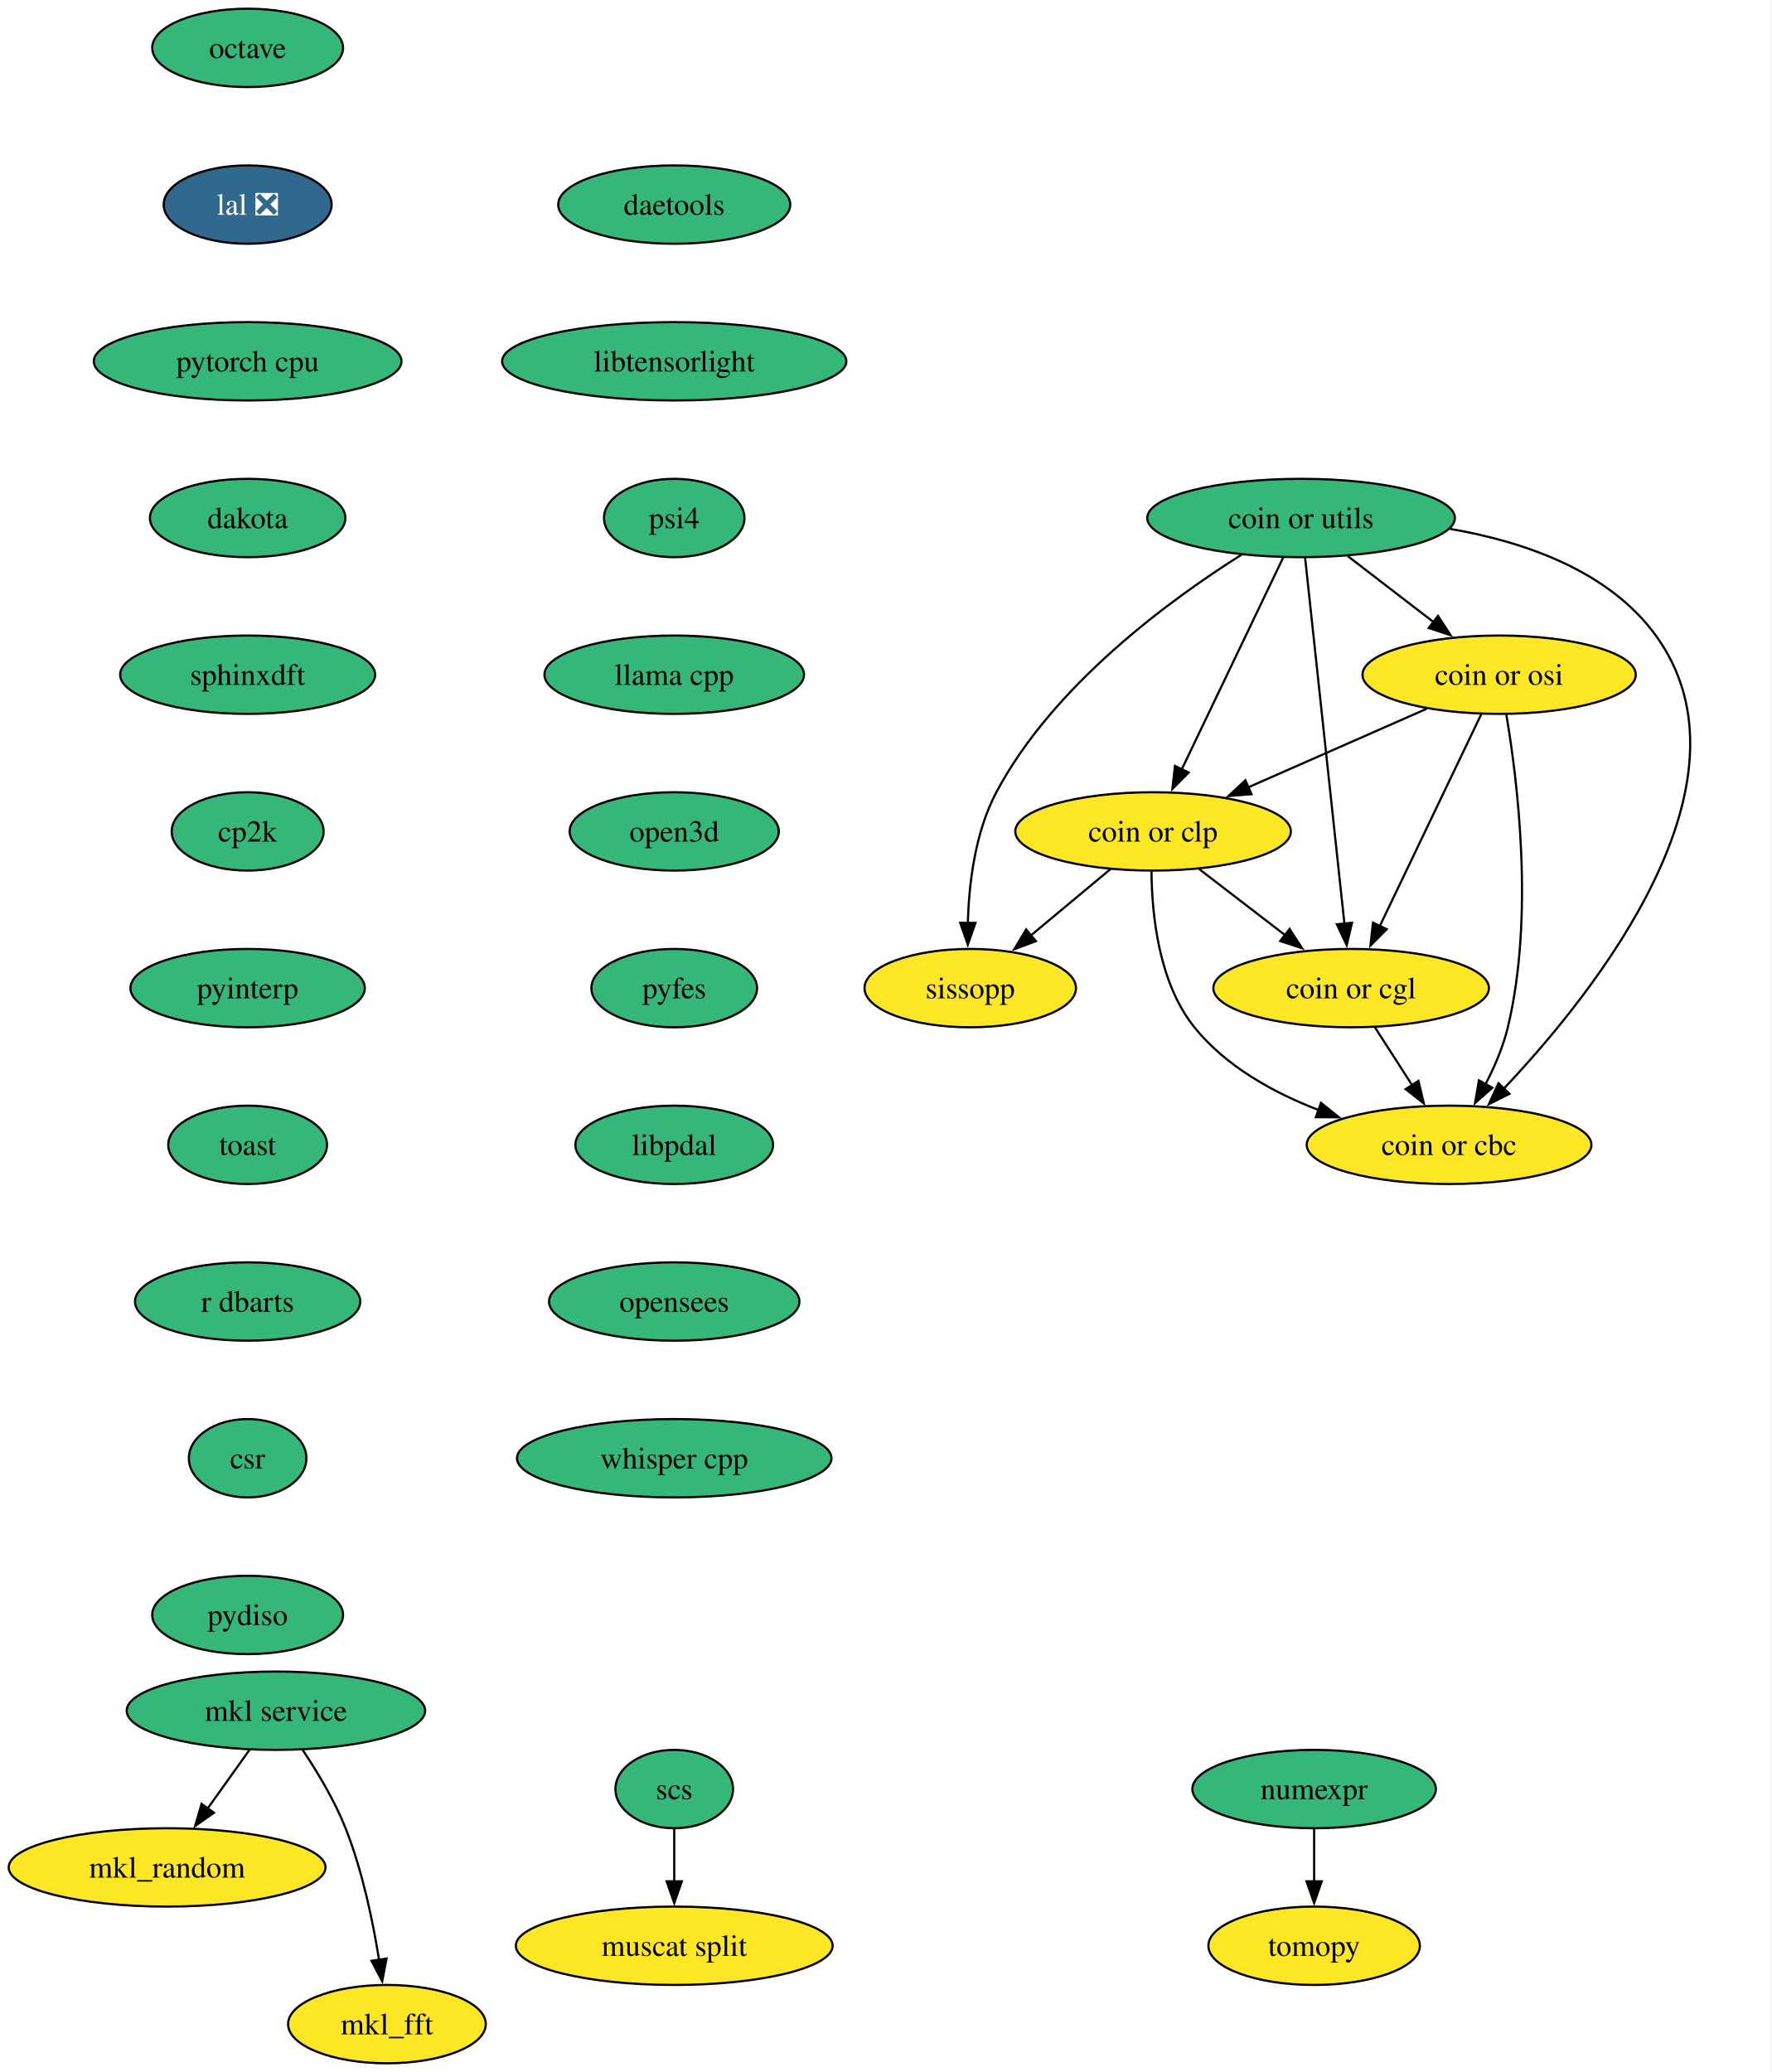
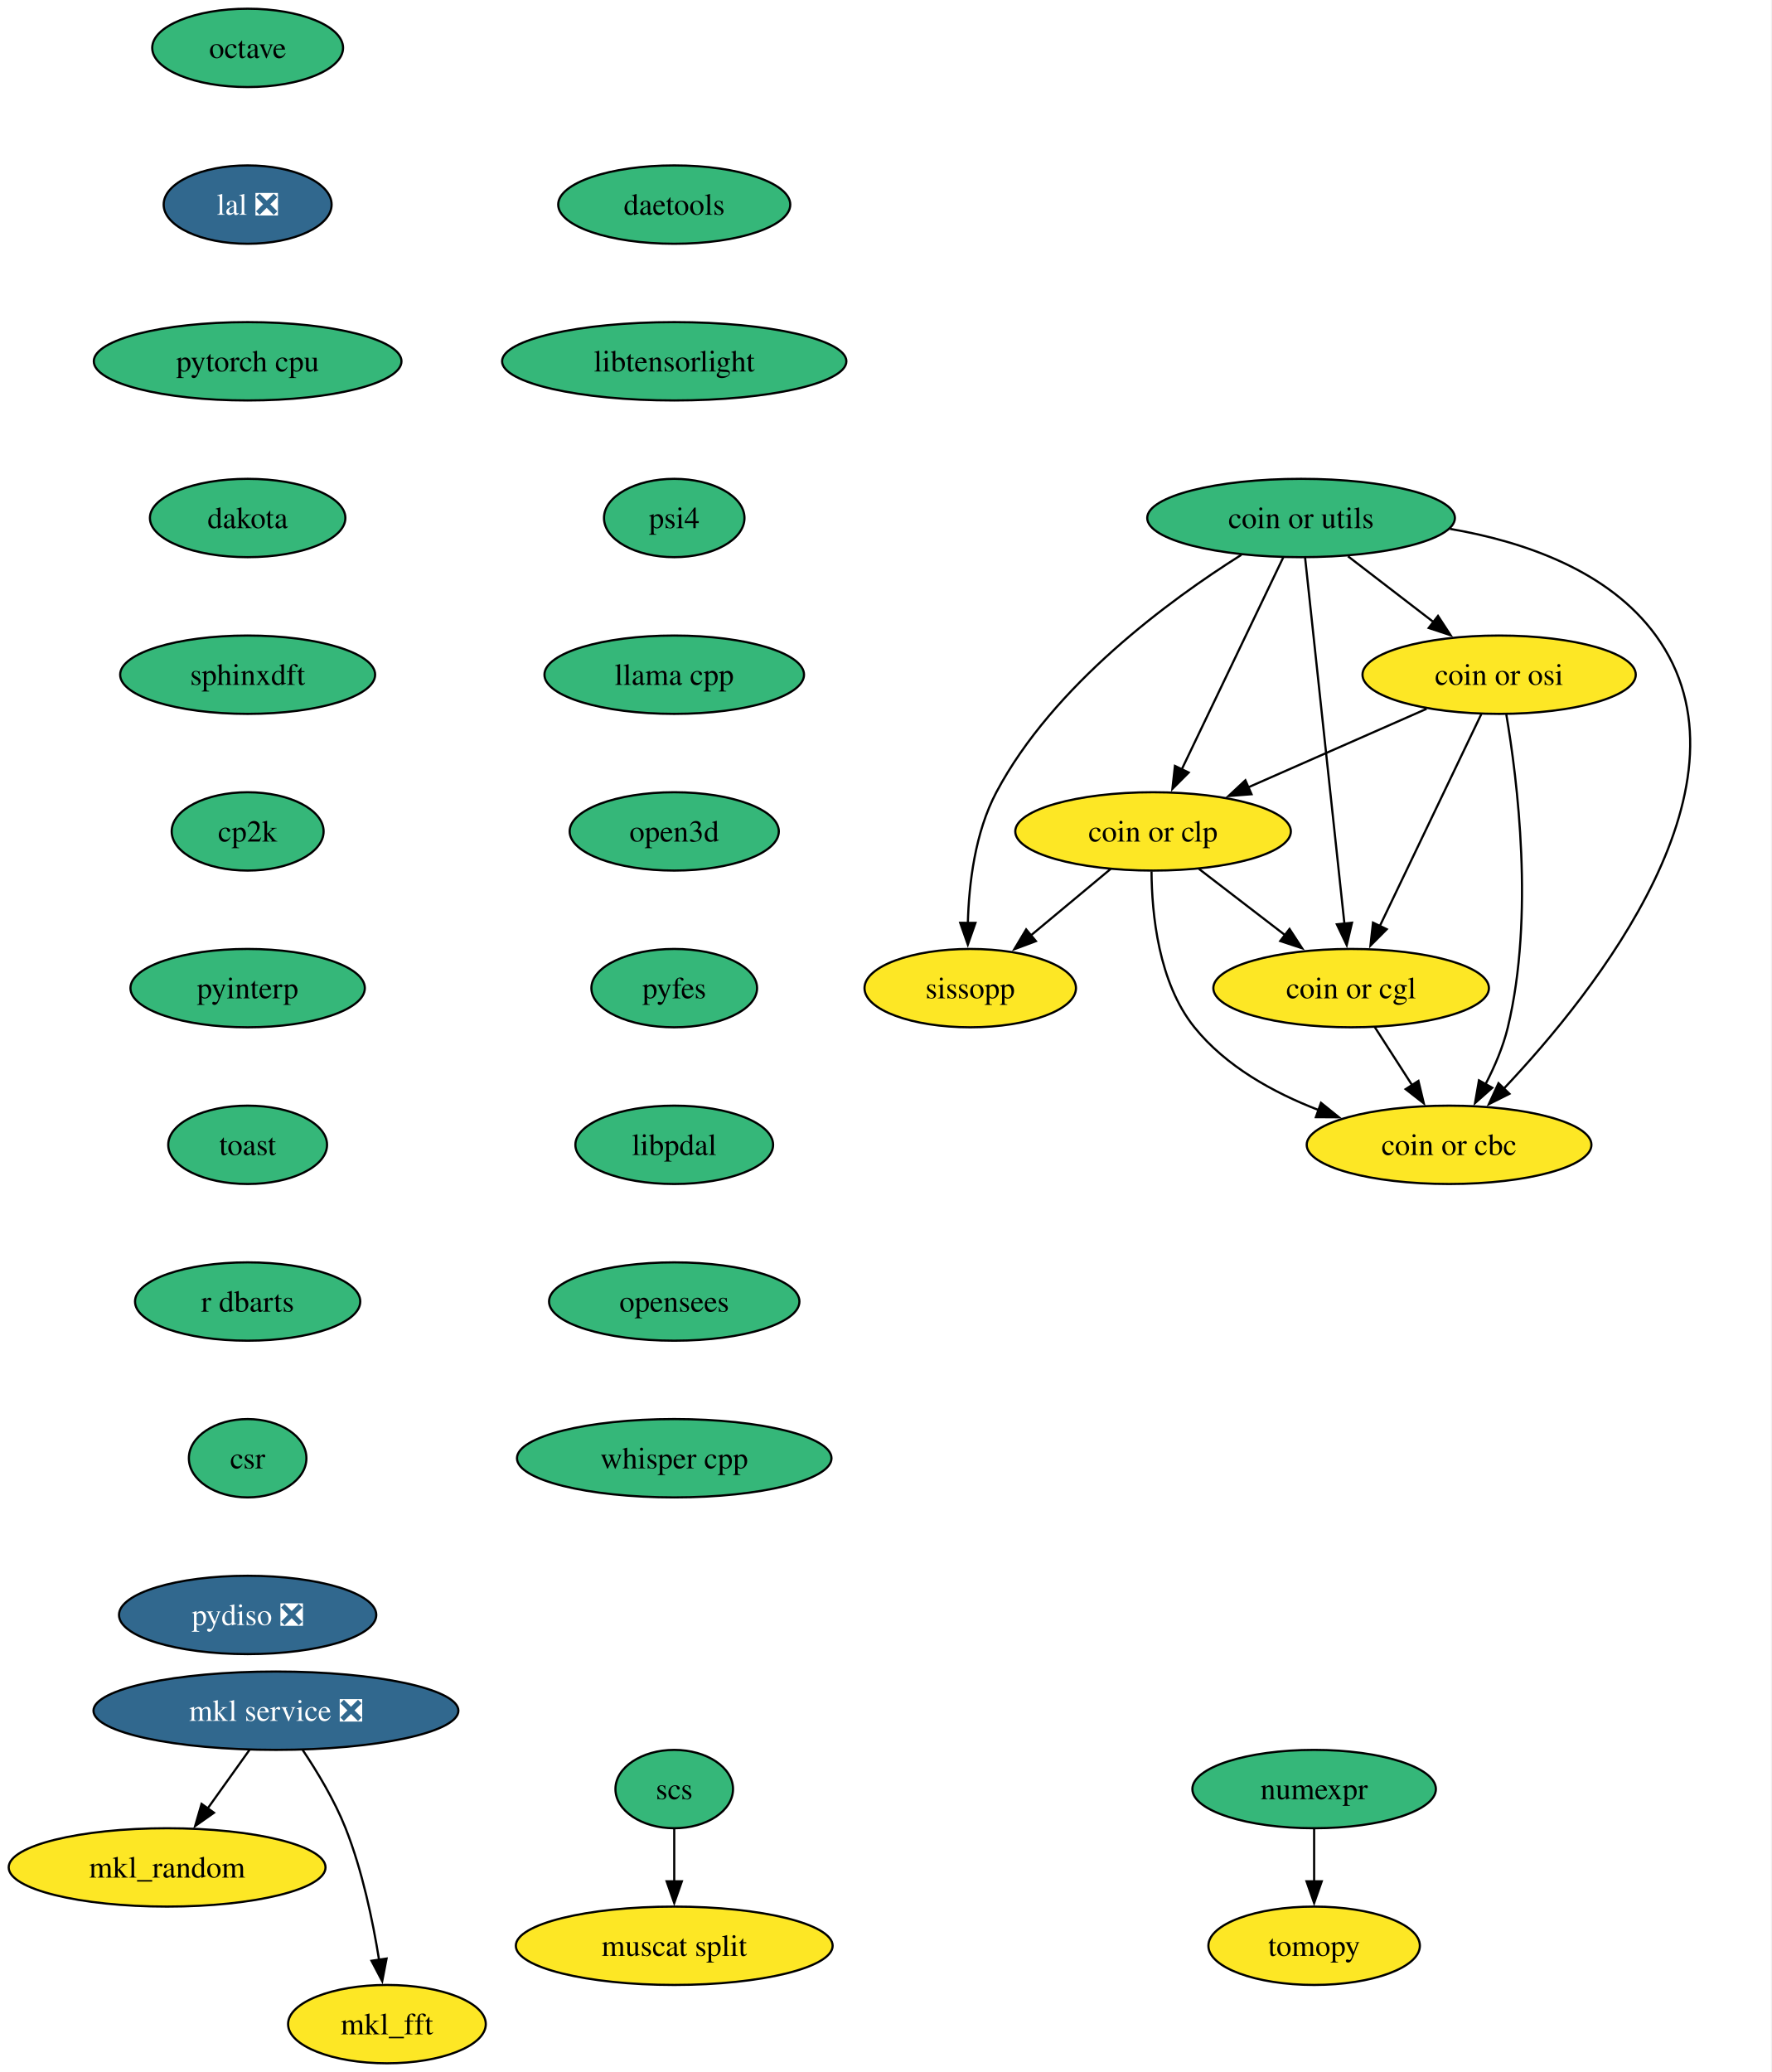
<svg xmlns="http://www.w3.org/2000/svg" xmlns:xlink="http://www.w3.org/1999/xlink" width="814pt" height="952pt" viewBox="0.00 0.00 814.00 952.00">
  <g id="graph0" class="graph" transform="scale(1 1) rotate(0) translate(4 948)">
    <polygon fill="white" stroke="none" points="-4,4 -4,-948 809.64,-948 809.64,4 -4,4" />
    <g id="node1" class="node">
      <g id="a_node1">
        <a xlink:href="https://github.com/conda-forge/mkl_random-feedstock" xlink:title="mkl_random">
          <ellipse fill="#fde725" stroke="black" cx="72.78" cy="-90" rx="72.78" ry="18" />
          <text xml:space="preserve" text-anchor="middle" x="72.78" y="-85.33" font-family="Times,serif" font-size="14.00">mkl_random</text>
        </a>
      </g>
    </g>
    <g id="node2" class="node">
      <g id="a_node2">
        <a xlink:href="https://github.com/conda-forge/numexpr-feedstock" xlink:title="numexpr">
          <ellipse fill="#35b779" stroke="black" cx="599.78" cy="-126" rx="55.94" ry="18" />
          <text xml:space="preserve" text-anchor="middle" x="599.78" y="-121.33" font-family="Times,serif" font-size="14.00">numexpr</text>
        </a>
      </g>
    </g>
    <g id="node3" class="node">
      <g id="a_node3">
        <a xlink:href="https://github.com/conda-forge/tomopy-feedstock" xlink:title="tomopy">
          <ellipse fill="#fde725" stroke="black" cx="599.78" cy="-54" rx="48.58" ry="18" />
          <text xml:space="preserve" text-anchor="middle" x="599.78" y="-49.33" font-family="Times,serif" font-size="14.00">tomopy</text>
        </a>
      </g>
    </g>
    <g id="edge1" class="edge">
      <path fill="none" stroke="black" d="M599.78,-107.7C599.78,-100.41 599.78,-91.73 599.78,-83.54" />
      <polygon fill="black" stroke="black" points="603.28,-83.62 599.78,-73.62 596.28,-83.62 603.28,-83.62" />
    </g>
    <g id="node4" class="node">
      <g id="a_node4">
        <a xlink:href="https://github.com/conda-forge/octave-feedstock" xlink:title="octave">
          <ellipse fill="#35b779" stroke="black" cx="109.78" cy="-926" rx="43.84" ry="18" />
          <text xml:space="preserve" text-anchor="middle" x="109.78" y="-921.33" font-family="Times,serif" font-size="14.00">octave</text>
        </a>
      </g>
    </g>
    <g id="node5" class="node">
      <g id="a_node5">
        <a xlink:href="https://github.com/conda-forge/lal-feedstock/pull/110" xlink:title="lal ❎">
          <ellipse fill="#31688e" stroke="black" cx="109.78" cy="-854" rx="38.58" ry="18" />
          <text xml:space="preserve" text-anchor="middle" x="109.78" y="-849.33" font-family="Times,serif" font-size="14.00" fill="white">lal ❎</text>
        </a>
      </g>
    </g>
    <g id="node9" class="node">
      <g id="a_node9">
        <a xlink:href="https://github.com/conda-forge/pytorch-cpu-feedstock" xlink:title="pytorch cpu">
          <ellipse fill="#35b779" stroke="black" cx="109.78" cy="-782" rx="70.68" ry="18" />
          <text xml:space="preserve" text-anchor="middle" x="109.78" y="-777.33" font-family="Times,serif" font-size="14.00">pytorch cpu</text>
        </a>
      </g>
    </g>
    <g id="node6" class="node">
      <g id="a_node6">
        <a xlink:href="https://github.com/conda-forge/mkl_fft-feedstock" xlink:title="mkl_fft">
          <ellipse fill="#fde725" stroke="black" cx="173.78" cy="-18" rx="45.42" ry="18" />
          <text xml:space="preserve" text-anchor="middle" x="173.78" y="-13.32" font-family="Times,serif" font-size="14.00">mkl_fft</text>
        </a>
      </g>
    </g>
    <g id="node7" class="node">
      <g id="a_node7">
        <a xlink:href="https://github.com/conda-forge/scs-feedstock" xlink:title="scs">
          <ellipse fill="#35b779" stroke="black" cx="305.78" cy="-126" rx="27.01" ry="18" />
          <text xml:space="preserve" text-anchor="middle" x="305.78" y="-121.33" font-family="Times,serif" font-size="14.00">scs</text>
        </a>
      </g>
    </g>
    <g id="node8" class="node">
      <g id="a_node8">
        <a xlink:href="https://github.com/conda-forge/muscat-split-feedstock" xlink:title="muscat split">
          <ellipse fill="#fde725" stroke="black" cx="305.78" cy="-54" rx="72.78" ry="18" />
          <text xml:space="preserve" text-anchor="middle" x="305.78" y="-49.33" font-family="Times,serif" font-size="14.00">muscat split</text>
        </a>
      </g>
    </g>
    <g id="edge3" class="edge">
      <path fill="none" stroke="black" d="M305.78,-107.7C305.78,-100.41 305.78,-91.73 305.78,-83.54" />
      <polygon fill="black" stroke="black" points="309.28,-83.62 305.78,-73.62 302.28,-83.62 309.28,-83.62" />
    </g>
    <g id="node10" class="node">
      <g id="a_node10">
        <a xlink:href="https://github.com/conda-forge/dakota-feedstock" xlink:title="dakota">
          <ellipse fill="#35b779" stroke="black" cx="109.78" cy="-710" rx="44.9" ry="18" />
          <text xml:space="preserve" text-anchor="middle" x="109.78" y="-705.33" font-family="Times,serif" font-size="14.00">dakota</text>
        </a>
      </g>
    </g>
    <g id="node12" class="node">
      <g id="a_node12">
        <a xlink:href="https://github.com/conda-forge/sphinxdft-feedstock" xlink:title="sphinxdft">
          <ellipse fill="#35b779" stroke="black" cx="109.78" cy="-638" rx="58.57" ry="18" />
          <text xml:space="preserve" text-anchor="middle" x="109.78" y="-633.33" font-family="Times,serif" font-size="14.00">sphinxdft</text>
        </a>
      </g>
    </g>
    <g id="node11" class="node">
      <g id="a_node11">
-         <a xlink:href="https://github.com/conda-forge/mkl-service-feedstock" xlink:title="mkl service">
-           <ellipse fill="#35b779" stroke="black" cx="122.78" cy="-162" rx="68.57" ry="18" />
-           <text xml:space="preserve" text-anchor="middle" x="122.78" y="-157.32" font-family="Times,serif" font-size="14.00">mkl service</text>
+         <a xlink:href="https://github.com/conda-forge/mkl-service-feedstock/pull/47" xlink:title="mkl service ❎">
+           <ellipse fill="#31688e" stroke="black" cx="122.78" cy="-162" rx="83.83" ry="18" />
+           <text xml:space="preserve" text-anchor="middle" x="122.78" y="-157.32" font-family="Times,serif" font-size="14.00" fill="white">mkl service ❎</text>
        </a>
      </g>
    </g>
    <g id="edge6" class="edge">
      <path fill="none" stroke="black" d="M110.67,-144.05C104.9,-135.97 97.87,-126.12 91.43,-117.11" />
      <polygon fill="black" stroke="black" points="94.31,-115.12 85.65,-109.02 88.61,-119.19 94.31,-115.12" />
    </g>
    <g id="edge7" class="edge">
      <path fill="none" stroke="black" d="M134.98,-144.09C141.72,-134.04 149.72,-120.79 154.78,-108 162.48,-88.54 167.3,-65.4 170.15,-47.59" />
      <polygon fill="black" stroke="black" points="173.61,-48.12 171.61,-37.72 166.69,-47.1 173.61,-48.12" />
    </g>
    <g id="node13" class="node">
      <g id="a_node13">
        <a xlink:href="https://github.com/conda-forge/cp2k-feedstock" xlink:title="cp2k">
          <ellipse fill="#35b779" stroke="black" cx="109.78" cy="-566" rx="34.9" ry="18" />
          <text xml:space="preserve" text-anchor="middle" x="109.78" y="-561.33" font-family="Times,serif" font-size="14.00">cp2k</text>
        </a>
      </g>
    </g>
    <g id="node14" class="node">
      <g id="a_node14">
        <a xlink:href="https://github.com/conda-forge/pyinterp-feedstock" xlink:title="pyinterp">
          <ellipse fill="#35b779" stroke="black" cx="109.78" cy="-494" rx="53.84" ry="18" />
          <text xml:space="preserve" text-anchor="middle" x="109.78" y="-489.32" font-family="Times,serif" font-size="14.00">pyinterp</text>
        </a>
      </g>
    </g>
    <g id="node15" class="node">
      <g id="a_node15">
        <a xlink:href="https://github.com/conda-forge/toast-feedstock" xlink:title="toast">
          <ellipse fill="#35b779" stroke="black" cx="109.78" cy="-422" rx="36.48" ry="18" />
          <text xml:space="preserve" text-anchor="middle" x="109.78" y="-417.32" font-family="Times,serif" font-size="14.00">toast</text>
        </a>
      </g>
    </g>
    <g id="node16" class="node">
      <g id="a_node16">
        <a xlink:href="https://github.com/conda-forge/r-dbarts-feedstock" xlink:title="r dbarts">
          <ellipse fill="#35b779" stroke="black" cx="109.78" cy="-350" rx="51.74" ry="18" />
          <text xml:space="preserve" text-anchor="middle" x="109.78" y="-345.32" font-family="Times,serif" font-size="14.00">r dbarts</text>
        </a>
      </g>
    </g>
    <g id="node17" class="node">
      <g id="a_node17">
        <a xlink:href="https://github.com/conda-forge/csr-feedstock" xlink:title="csr">
          <ellipse fill="#35b779" stroke="black" cx="109.78" cy="-278" rx="27" ry="18" />
          <text xml:space="preserve" text-anchor="middle" x="109.78" y="-273.32" font-family="Times,serif" font-size="14.00">csr</text>
        </a>
      </g>
    </g>
    <g id="node24" class="node">
      <g id="a_node24">
-         <a xlink:href="https://github.com/conda-forge/pydiso-feedstock" xlink:title="pydiso">
-           <ellipse fill="#35b779" stroke="black" cx="109.78" cy="-206" rx="43.84" ry="18" />
-           <text xml:space="preserve" text-anchor="middle" x="109.78" y="-201.32" font-family="Times,serif" font-size="14.00">pydiso</text>
+         <a xlink:href="https://github.com/conda-forge/pydiso-feedstock/pull/24" xlink:title="pydiso ❎">
+           <ellipse fill="#31688e" stroke="black" cx="109.78" cy="-206" rx="59.1" ry="18" />
+           <text xml:space="preserve" text-anchor="middle" x="109.78" y="-201.32" font-family="Times,serif" font-size="14.00" fill="white">pydiso ❎</text>
        </a>
      </g>
    </g>
    <g id="node18" class="node">
      <g id="a_node18">
        <a xlink:href="https://github.com/conda-forge/coin-or-utils-feedstock" xlink:title="coin or utils">
          <ellipse fill="#35b779" stroke="black" cx="593.78" cy="-710" rx="70.68" ry="18" />
          <text xml:space="preserve" text-anchor="middle" x="593.78" y="-705.33" font-family="Times,serif" font-size="14.00">coin or utils</text>
        </a>
      </g>
    </g>
    <g id="node19" class="node">
      <g id="a_node19">
        <a xlink:href="https://github.com/conda-forge/coin-or-cgl-feedstock" xlink:title="coin or cgl">
          <ellipse fill="#fde725" stroke="black" cx="616.78" cy="-494" rx="63.31" ry="18" />
          <text xml:space="preserve" text-anchor="middle" x="616.78" y="-489.32" font-family="Times,serif" font-size="14.00">coin or cgl</text>
        </a>
      </g>
    </g>
    <g id="edge14" class="edge">
      <path fill="none" stroke="black" d="M595.62,-691.85C599.57,-655.14 608.86,-568.66 613.71,-523.53" />
      <polygon fill="black" stroke="black" points="617.18,-524.05 614.76,-513.74 610.22,-523.31 617.18,-524.05" />
    </g>
    <g id="node20" class="node">
      <g id="a_node20">
        <a xlink:href="https://github.com/conda-forge/coin-or-osi-feedstock" xlink:title="coin or osi">
          <ellipse fill="#fde725" stroke="black" cx="684.78" cy="-638" rx="62.78" ry="18" />
          <text xml:space="preserve" text-anchor="middle" x="684.78" y="-633.33" font-family="Times,serif" font-size="14.00">coin or osi</text>
        </a>
      </g>
    </g>
    <g id="edge15" class="edge">
      <path fill="none" stroke="black" d="M615.34,-692.41C627.1,-683.37 641.84,-672.03 654.71,-662.13" />
      <polygon fill="black" stroke="black" points="656.69,-665.02 662.48,-656.15 652.42,-659.47 656.69,-665.02" />
    </g>
    <g id="node21" class="node">
      <g id="a_node21">
        <a xlink:href="https://github.com/conda-forge/coin-or-cbc-feedstock" xlink:title="coin or cbc">
          <ellipse fill="#fde725" stroke="black" cx="661.78" cy="-422" rx="65.41" ry="18" />
          <text xml:space="preserve" text-anchor="middle" x="661.78" y="-417.32" font-family="Times,serif" font-size="14.00">coin or cbc</text>
        </a>
      </g>
    </g>
    <g id="edge16" class="edge">
      <path fill="none" stroke="black" d="M662.22,-705C696.49,-699.11 735.18,-685.73 756.78,-656 805.64,-588.74 729.35,-492.71 686.98,-447.86" />
      <polygon fill="black" stroke="black" points="689.52,-445.45 680.06,-440.69 684.49,-450.32 689.52,-445.45" />
    </g>
    <g id="node22" class="node">
      <g id="a_node22">
        <a xlink:href="https://github.com/conda-forge/coin-or-clp-feedstock" xlink:title="coin or clp">
          <ellipse fill="#fde725" stroke="black" cx="525.78" cy="-566" rx="63.31" ry="18" />
          <text xml:space="preserve" text-anchor="middle" x="525.78" y="-561.33" font-family="Times,serif" font-size="14.00">coin or clp</text>
        </a>
      </g>
    </g>
    <g id="edge17" class="edge">
      <path fill="none" stroke="black" d="M585.58,-691.87C573.99,-667.67 552.7,-623.21 538.9,-594.39" />
      <polygon fill="black" stroke="black" points="542.14,-593.06 534.66,-585.55 535.83,-596.09 542.14,-593.06" />
    </g>
    <g id="node23" class="node">
      <g id="a_node23">
        <a xlink:href="https://github.com/conda-forge/sissopp-feedstock" xlink:title="sissopp">
          <ellipse fill="#fde725" stroke="black" cx="441.78" cy="-494" rx="48.58" ry="18" />
          <text xml:space="preserve" text-anchor="middle" x="441.78" y="-489.32" font-family="Times,serif" font-size="14.00">sissopp</text>
        </a>
      </g>
    </g>
    <g id="edge18" class="edge">
      <path fill="none" stroke="black" d="M566.36,-693.09C533.59,-672.45 479.9,-633.22 453.78,-584 443.99,-565.56 441.16,-542.06 440.68,-523.84" />
      <polygon fill="black" stroke="black" points="444.18,-523.98 440.67,-513.98 437.18,-523.99 444.18,-523.98" />
    </g>
    <g id="edge19" class="edge">
      <path fill="none" stroke="black" d="M627.67,-476.05C632.81,-468.06 639.07,-458.33 644.81,-449.4" />
      <polygon fill="black" stroke="black" points="647.7,-451.37 650.17,-441.06 641.82,-447.58 647.7,-451.37" />
    </g>
    <g id="edge20" class="edge">
      <path fill="none" stroke="black" d="M676.58,-619.87C664.99,-595.67 643.7,-551.21 629.9,-522.39" />
      <polygon fill="black" stroke="black" points="633.14,-521.06 625.66,-513.55 626.83,-524.09 633.14,-521.06" />
    </g>
    <g id="edge21" class="edge">
      <path fill="none" stroke="black" d="M688.07,-619.78C693.14,-589.98 701.05,-527.11 688.78,-476 686.63,-467.06 682.72,-457.93 678.52,-449.83" />
      <polygon fill="black" stroke="black" points="681.63,-448.21 673.7,-441.18 675.51,-451.62 681.63,-448.21" />
    </g>
    <g id="edge22" class="edge">
      <path fill="none" stroke="black" d="M651.45,-622.33C627.6,-611.83 595.26,-597.59 569.36,-586.19" />
      <polygon fill="black" stroke="black" points="571.01,-583.09 560.45,-582.26 568.19,-589.5 571.01,-583.09" />
    </g>
    <g id="edge23" class="edge">
      <path fill="none" stroke="black" d="M546.88,-548.76C558.63,-539.73 573.45,-528.33 586.43,-518.35" />
      <polygon fill="black" stroke="black" points="588.48,-521.18 594.27,-512.31 584.21,-515.64 588.48,-521.18" />
    </g>
    <g id="edge24" class="edge">
      <path fill="none" stroke="black" d="M525.07,-547.66C525.19,-528.16 528.23,-496.55 544.78,-476 559.19,-458.1 580.95,-446.03 601.82,-437.99" />
      <polygon fill="black" stroke="black" points="602.93,-441.3 611.18,-434.65 600.58,-434.71 602.93,-441.3" />
    </g>
    <g id="edge25" class="edge">
      <path fill="none" stroke="black" d="M506.3,-548.76C495.4,-539.69 481.65,-528.22 469.63,-518.21" />
      <polygon fill="black" stroke="black" points="471.95,-515.59 462.03,-511.87 467.47,-520.97 471.95,-515.59" />
    </g>
    <g id="node25" class="node">
      <g id="a_node25">
        <a xlink:href="https://github.com/conda-forge/daetools-feedstock" xlink:title="daetools">
          <ellipse fill="#35b779" stroke="black" cx="305.78" cy="-854" rx="53.31" ry="18" />
          <text xml:space="preserve" text-anchor="middle" x="305.78" y="-849.33" font-family="Times,serif" font-size="14.00">daetools</text>
        </a>
      </g>
    </g>
    <g id="node26" class="node">
      <g id="a_node26">
        <a xlink:href="https://github.com/conda-forge/libtensorlight-feedstock" xlink:title="libtensorlight">
          <ellipse fill="#35b779" stroke="black" cx="305.78" cy="-782" rx="79.09" ry="18" />
          <text xml:space="preserve" text-anchor="middle" x="305.78" y="-777.33" font-family="Times,serif" font-size="14.00">libtensorlight</text>
        </a>
      </g>
    </g>
    <g id="node27" class="node">
      <g id="a_node27">
        <a xlink:href="https://github.com/conda-forge/psi4-feedstock" xlink:title="psi4">
          <ellipse fill="#35b779" stroke="black" cx="305.78" cy="-710" rx="32.27" ry="18" />
          <text xml:space="preserve" text-anchor="middle" x="305.78" y="-705.33" font-family="Times,serif" font-size="14.00">psi4</text>
        </a>
      </g>
    </g>
    <g id="node28" class="node">
      <g id="a_node28">
        <a xlink:href="https://github.com/conda-forge/llama.cpp-feedstock" xlink:title="llama cpp">
          <ellipse fill="#35b779" stroke="black" cx="305.78" cy="-638" rx="59.63" ry="18" />
          <text xml:space="preserve" text-anchor="middle" x="305.78" y="-633.33" font-family="Times,serif" font-size="14.00">llama cpp</text>
        </a>
      </g>
    </g>
    <g id="node29" class="node">
      <g id="a_node29">
        <a xlink:href="https://github.com/conda-forge/open3d-feedstock" xlink:title="open3d">
          <ellipse fill="#35b779" stroke="black" cx="305.78" cy="-566" rx="48.05" ry="18" />
          <text xml:space="preserve" text-anchor="middle" x="305.78" y="-561.33" font-family="Times,serif" font-size="14.00">open3d</text>
        </a>
      </g>
    </g>
    <g id="node30" class="node">
      <g id="a_node30">
        <a xlink:href="https://github.com/conda-forge/pyfes-feedstock" xlink:title="pyfes">
          <ellipse fill="#35b779" stroke="black" cx="305.78" cy="-494" rx="38.06" ry="18" />
          <text xml:space="preserve" text-anchor="middle" x="305.78" y="-489.32" font-family="Times,serif" font-size="14.00">pyfes</text>
        </a>
      </g>
    </g>
    <g id="node31" class="node">
      <g id="a_node31">
        <a xlink:href="https://github.com/conda-forge/libpdal-feedstock" xlink:title="libpdal">
          <ellipse fill="#35b779" stroke="black" cx="305.78" cy="-422" rx="45.42" ry="18" />
          <text xml:space="preserve" text-anchor="middle" x="305.78" y="-417.32" font-family="Times,serif" font-size="14.00">libpdal</text>
        </a>
      </g>
    </g>
    <g id="node32" class="node">
      <g id="a_node32">
        <a xlink:href="https://github.com/conda-forge/opensees-feedstock" xlink:title="opensees">
          <ellipse fill="#35b779" stroke="black" cx="305.78" cy="-350" rx="57.52" ry="18" />
          <text xml:space="preserve" text-anchor="middle" x="305.78" y="-345.32" font-family="Times,serif" font-size="14.00">opensees</text>
        </a>
      </g>
    </g>
    <g id="node33" class="node">
      <g id="a_node33">
        <a xlink:href="https://github.com/conda-forge/whisper.cpp-feedstock" xlink:title="whisper cpp">
          <ellipse fill="#35b779" stroke="black" cx="305.78" cy="-278" rx="72.25" ry="18" />
          <text xml:space="preserve" text-anchor="middle" x="305.78" y="-273.32" font-family="Times,serif" font-size="14.00">whisper cpp</text>
        </a>
      </g>
    </g>
  </g>
</svg>
